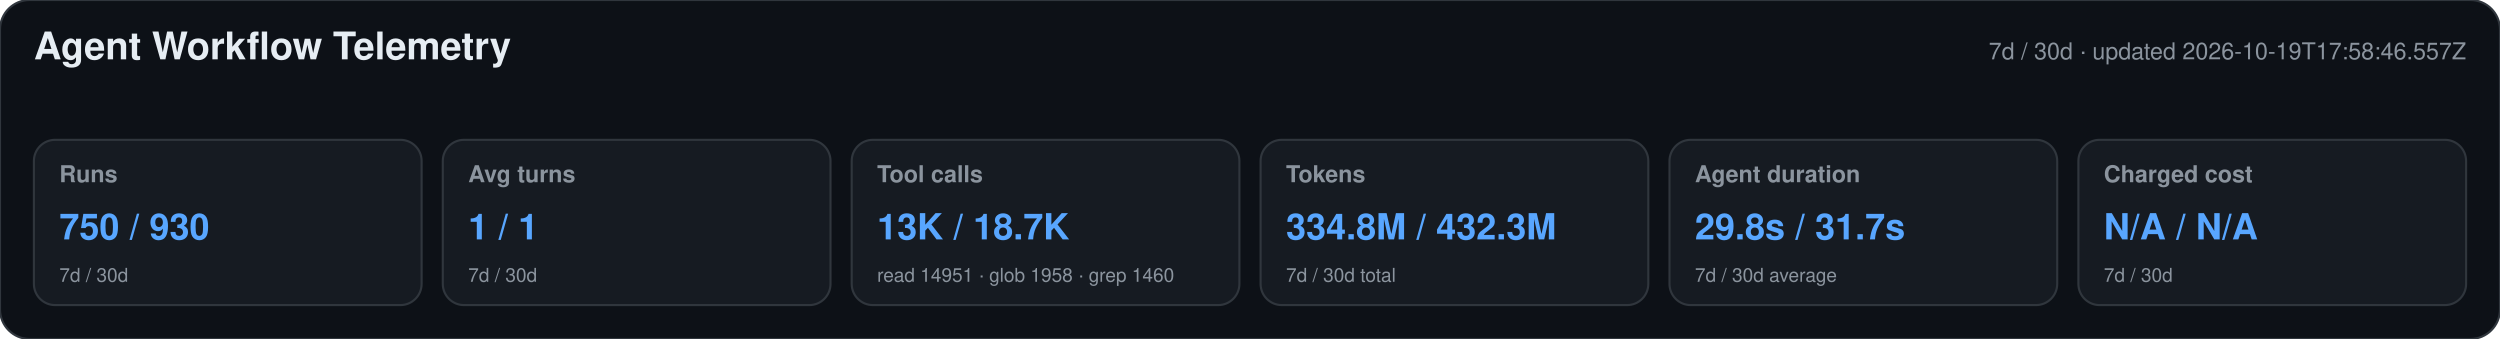
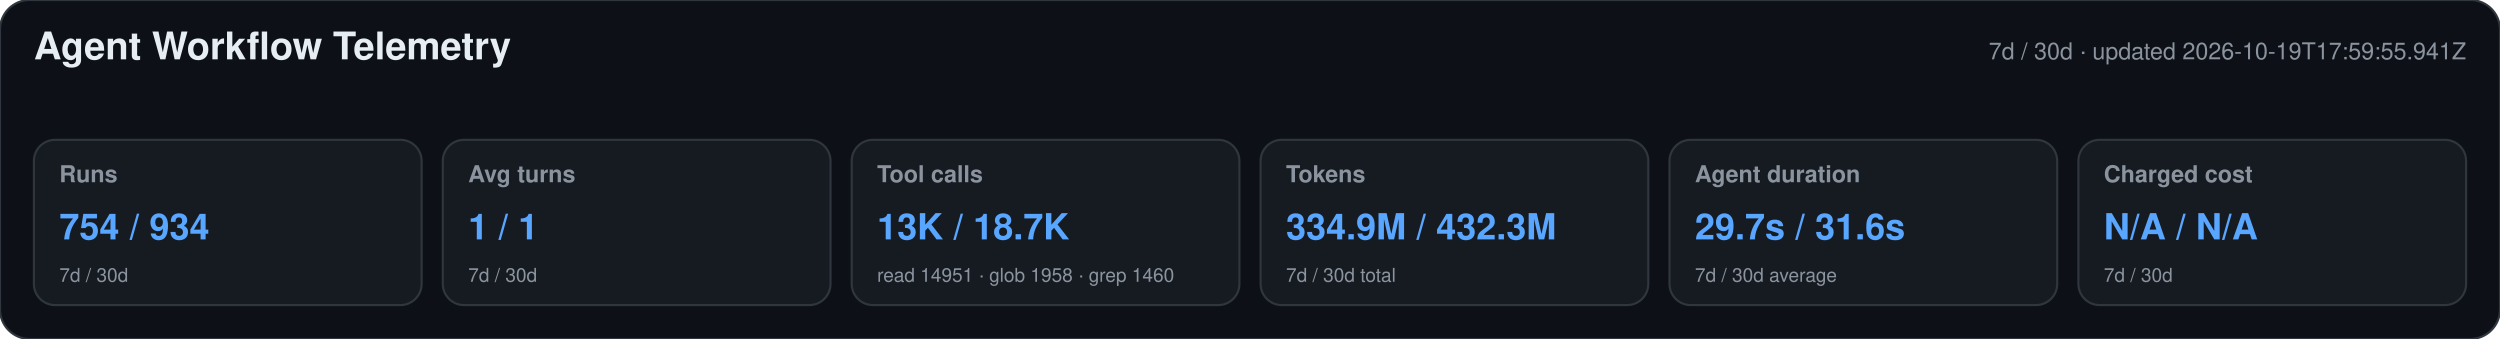
<svg xmlns="http://www.w3.org/2000/svg" width="1180" height="160" viewBox="0 0 1180 160" role="img" aria-labelledby="title desc">
  <style>text{font-family:-apple-system,BlinkMacSystemFont,"Segoe UI",Helvetica,Arial,sans-serif}.heading{font-size:18px;font-weight:650;fill:#e6edf3}.meta,.label,.secondary{fill:#8b949e}.meta,.label{font-size:11px}.label{font-weight:600}.primary{font-size:17px;font-weight:700;fill:#58a6ff}.secondary{font-size:9px}</style>
  <rect width="1180" height="160" rx="14" fill="#0d1117" stroke="#30363d" />
  <text x="16" y="28" class="heading">Agent Workflow Telemetry</text>
-   <text x="1164" y="28" text-anchor="end" class="meta">7d / 30d · updated 2026-10-19T17:58:46.557Z</text>
+   <text x="1164" y="28" text-anchor="end" class="meta">7d / 30d · updated 2026-10-19T17:59:55.941Z</text>
  <g>
    <rect x="16" y="66" width="183" height="78" rx="10" fill="#161b22" stroke="#30363d" />
    <text x="28" y="86" class="label">Runs</text>
-     <text x="28" y="113" class="primary">750 / 930</text>
+     <text x="28" y="113" class="primary">754 / 934</text>
    <text x="28" y="133" class="secondary">7d / 30d</text>
  </g>
  <g>
    <rect x="209" y="66" width="183" height="78" rx="10" fill="#161b22" stroke="#30363d" />
    <text x="221" y="86" class="label">Avg turns</text>
    <text x="221" y="113" class="primary">1 / 1</text>
    <text x="221" y="133" class="secondary">7d / 30d</text>
  </g>
  <g>
    <rect x="402" y="66" width="183" height="78" rx="10" fill="#161b22" stroke="#30363d" />
    <text x="414" y="86" class="label">Tool calls</text>
    <text x="414" y="113" class="primary">13K / 18.7K</text>
    <text x="414" y="133" class="secondary">read 14951 · glob 1958 · grep 1460</text>
  </g>
  <g>
    <rect x="595" y="66" width="183" height="78" rx="10" fill="#161b22" stroke="#30363d" />
    <text x="607" y="86" class="label">Tokens</text>
-     <text x="607" y="113" class="primary">334.8M / 432.3M</text>
+     <text x="607" y="113" class="primary">334.9M / 432.3M</text>
    <text x="607" y="133" class="secondary">7d / 30d total</text>
  </g>
  <g>
    <rect x="788" y="66" width="183" height="78" rx="10" fill="#161b22" stroke="#30363d" />
    <text x="800" y="86" class="label">Agent duration</text>
-     <text x="800" y="113" class="primary">29.8s / 31.7s</text>
+     <text x="800" y="113" class="primary">29.7s / 31.6s</text>
    <text x="800" y="133" class="secondary">7d / 30d average</text>
  </g>
  <g>
    <rect x="981" y="66" width="183" height="78" rx="10" fill="#161b22" stroke="#30363d" />
    <text x="993" y="86" class="label">Charged cost</text>
    <text x="993" y="113" class="primary">N/A / N/A</text>
    <text x="993" y="133" class="secondary">7d / 30d</text>
  </g>
</svg>
